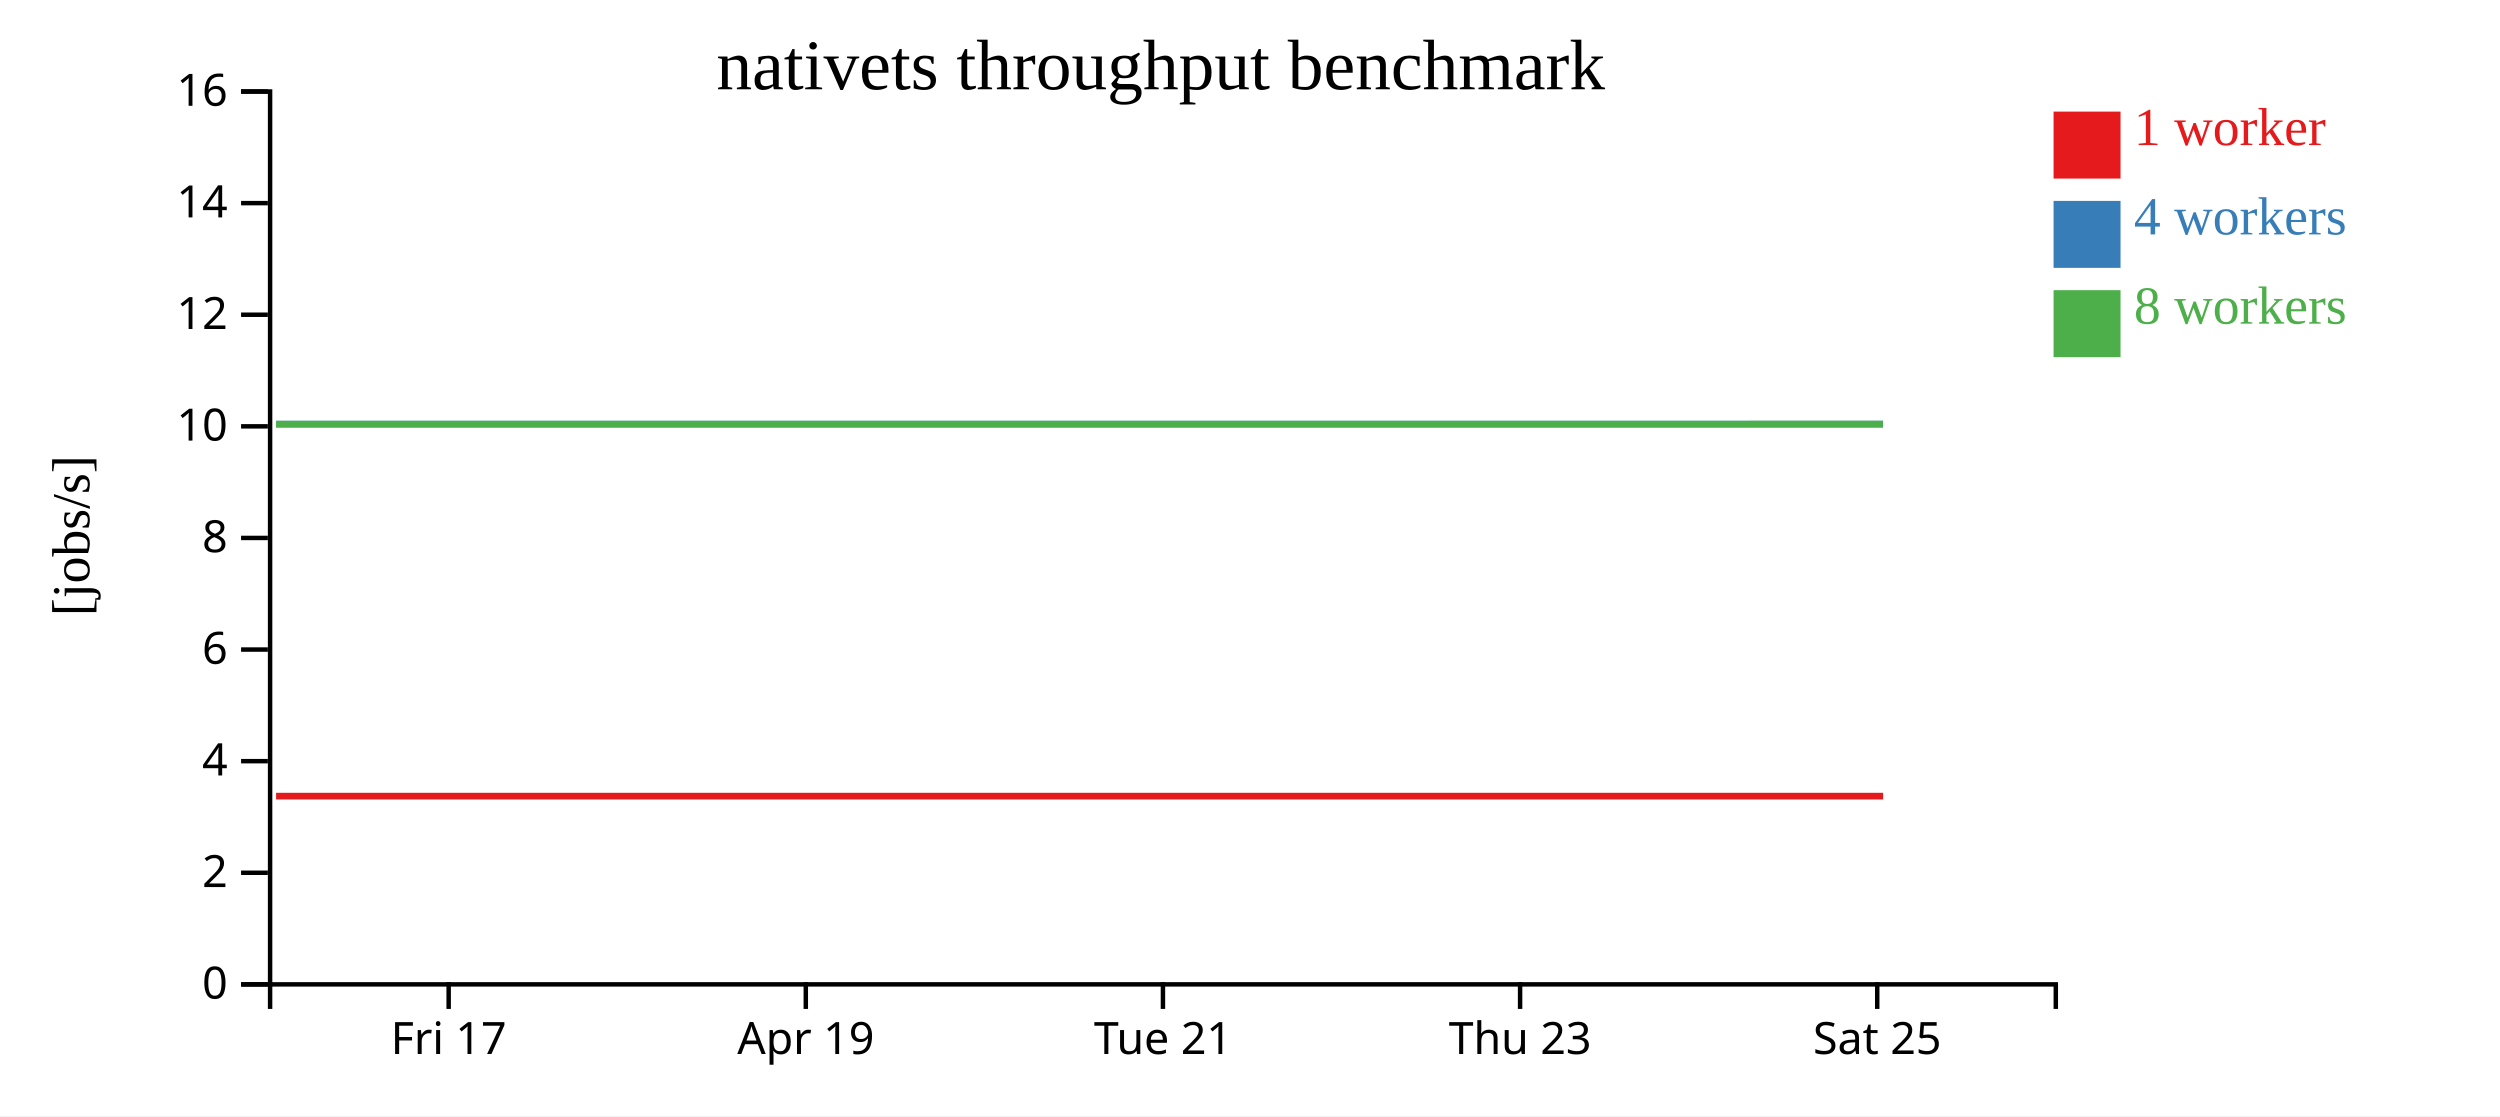
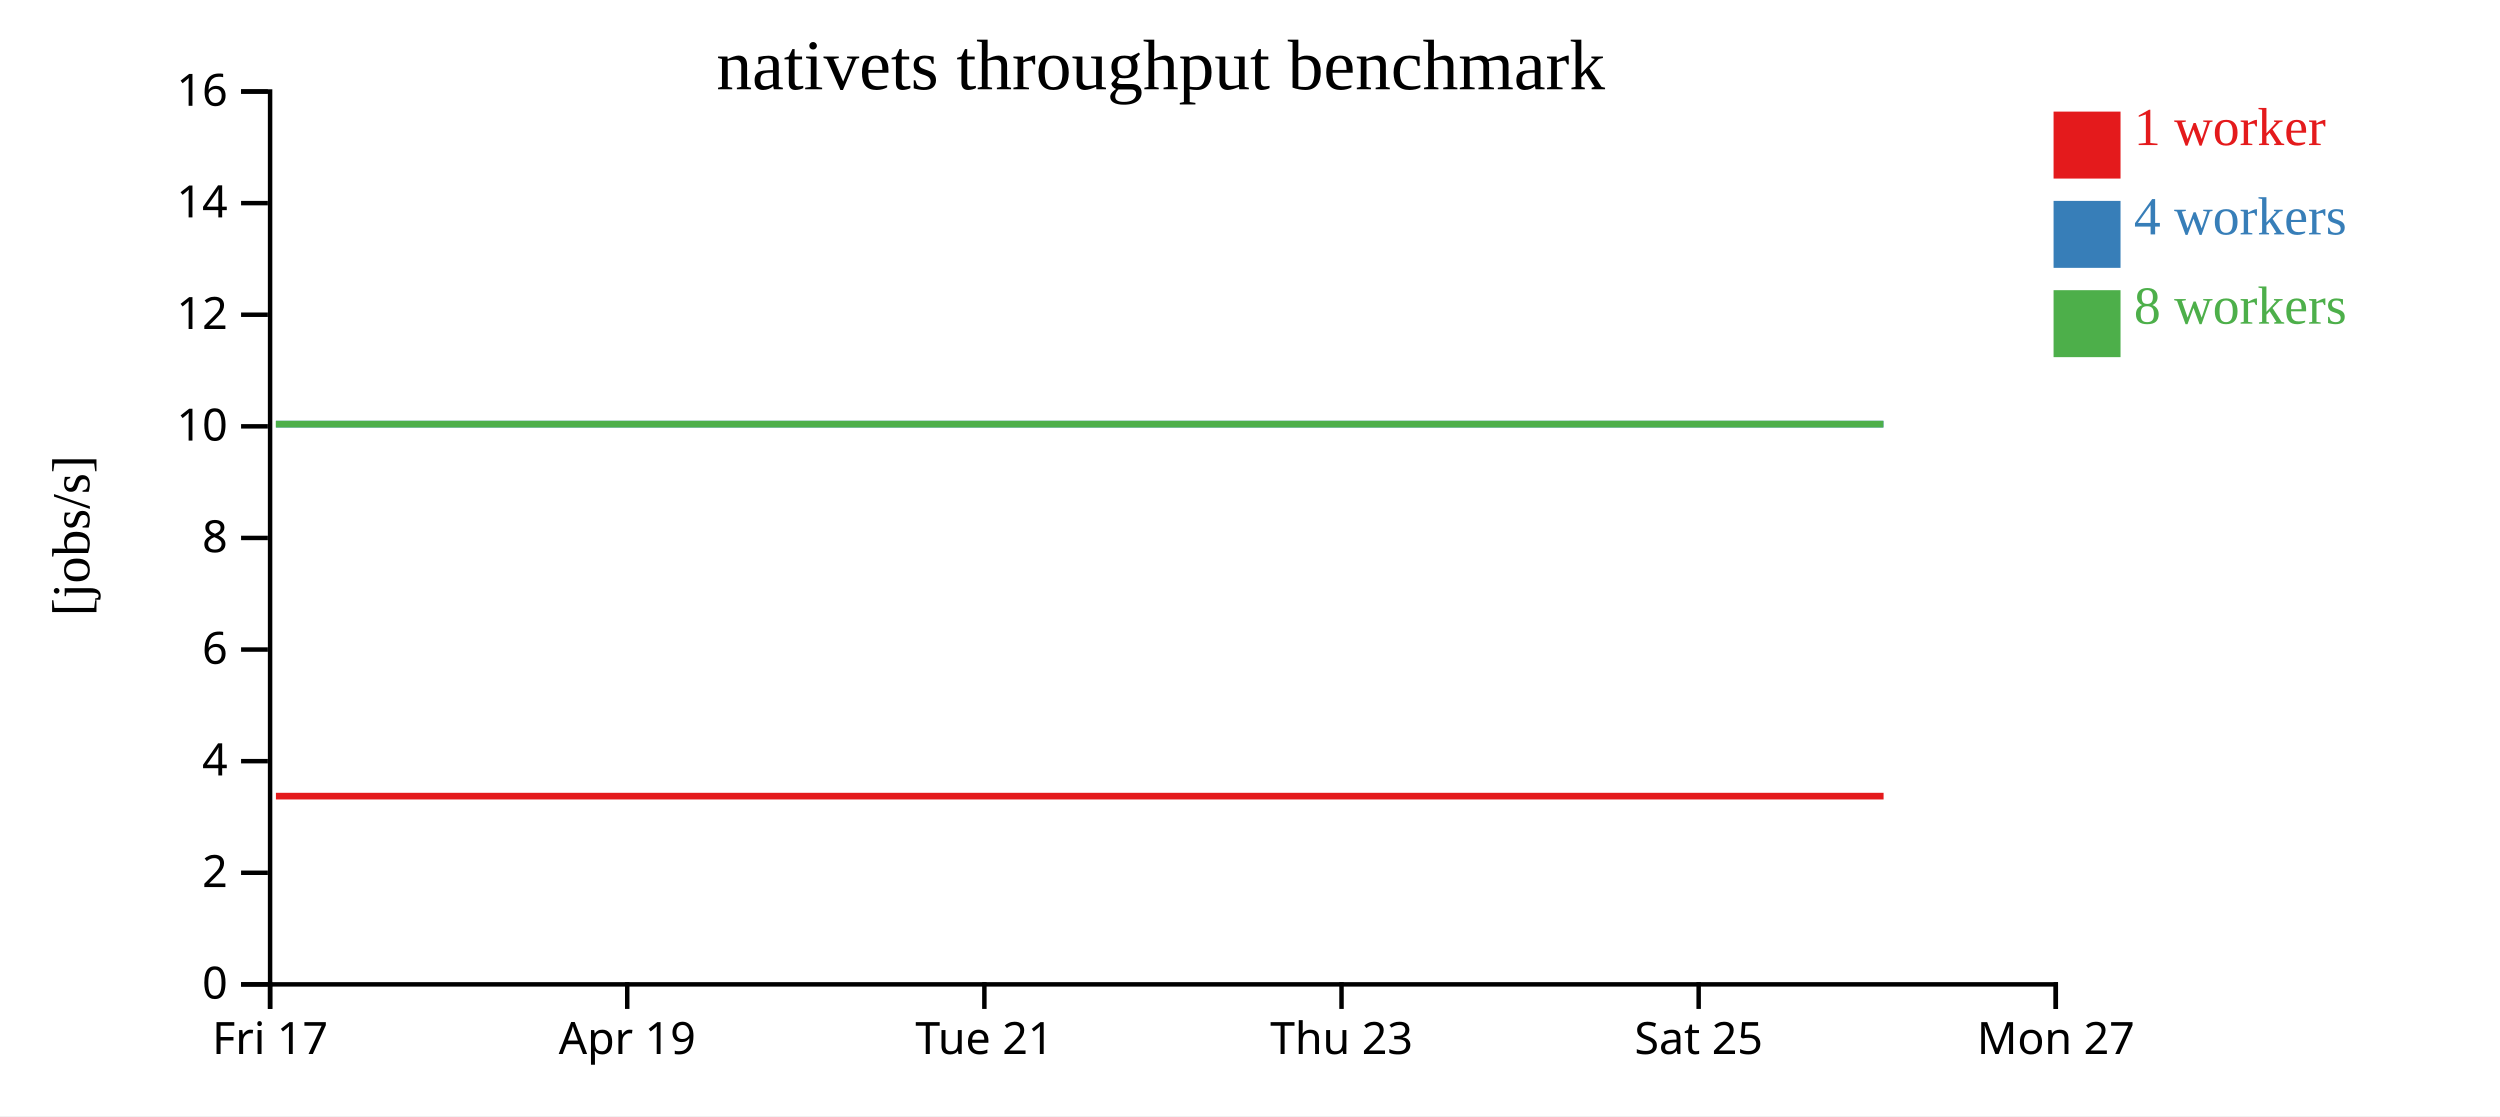
<svg xmlns="http://www.w3.org/2000/svg" width="560" height="250">
  <rect width="100%" height="100%" fill="white" />
  <g transform="translate(60,20)">
    <g transform="translate(0,200)" fill="none" font-size="10" font-family="sans-serif" text-anchor="middle">
      <path class="domain" stroke="currentColor" d="M0.5,6V0.5H400.5V6" />
-       <g class="tick" opacity="1" transform="translate(40.5,0)">
+       <g class="tick" opacity="1" transform="translate(0.5,0)">
        <line stroke="currentColor" y2="6" />
        <text fill="currentColor" y="9" dy="0.71em">Fri 17</text>
      </g>
-       <g class="tick" opacity="1" transform="translate(120.5,0)">
+       <g class="tick" opacity="1" transform="translate(80.5,0)">
        <line stroke="currentColor" y2="6" />
        <text fill="currentColor" y="9" dy="0.71em">Apr 19</text>
      </g>
-       <g class="tick" opacity="1" transform="translate(200.5,0)">
+       <g class="tick" opacity="1" transform="translate(160.5,0)">
        <line stroke="currentColor" y2="6" />
        <text fill="currentColor" y="9" dy="0.71em">Tue 21</text>
      </g>
-       <g class="tick" opacity="1" transform="translate(280.5,0)">
+       <g class="tick" opacity="1" transform="translate(240.5,0)">
        <line stroke="currentColor" y2="6" />
        <text fill="currentColor" y="9" dy="0.71em">Thu 23</text>
      </g>
-       <g class="tick" opacity="1" transform="translate(360.5,0)">
+       <g class="tick" opacity="1" transform="translate(320.5,0)">
        <line stroke="currentColor" y2="6" />
        <text fill="currentColor" y="9" dy="0.71em">Sat 25</text>
+       </g>
+       <g class="tick" opacity="1" transform="translate(400.5,0)">
+         <line stroke="currentColor" y2="6" />
+         <text fill="currentColor" y="9" dy="0.71em">Mon 27</text>
      </g>
    </g>
    <g fill="none" font-size="10" font-family="sans-serif" text-anchor="end">
      <path class="domain" stroke="currentColor" d="M-6,200.5H0.5V0.5H-6" />
      <g class="tick" opacity="1" transform="translate(0,200.5)">
        <line stroke="currentColor" x2="-6" />
        <text fill="currentColor" x="-9" dy="0.32em">0</text>
      </g>
      <g class="tick" opacity="1" transform="translate(0,175.5)">
        <line stroke="currentColor" x2="-6" />
        <text fill="currentColor" x="-9" dy="0.32em">2</text>
      </g>
      <g class="tick" opacity="1" transform="translate(0,150.5)">
        <line stroke="currentColor" x2="-6" />
        <text fill="currentColor" x="-9" dy="0.32em">4</text>
      </g>
      <g class="tick" opacity="1" transform="translate(0,125.5)">
        <line stroke="currentColor" x2="-6" />
        <text fill="currentColor" x="-9" dy="0.32em">6</text>
      </g>
      <g class="tick" opacity="1" transform="translate(0,100.5)">
        <line stroke="currentColor" x2="-6" />
        <text fill="currentColor" x="-9" dy="0.32em">8</text>
      </g>
      <g class="tick" opacity="1" transform="translate(0,75.5)">
        <line stroke="currentColor" x2="-6" />
        <text fill="currentColor" x="-9" dy="0.32em">10</text>
      </g>
      <g class="tick" opacity="1" transform="translate(0,50.5)">
        <line stroke="currentColor" x2="-6" />
        <text fill="currentColor" x="-9" dy="0.32em">12</text>
      </g>
      <g class="tick" opacity="1" transform="translate(0,25.5)">
        <line stroke="currentColor" x2="-6" />
        <text fill="currentColor" x="-9" dy="0.32em">14</text>
      </g>
      <g class="tick" opacity="1" transform="translate(0,0.5)">
        <line stroke="currentColor" x2="-6" />
        <text fill="currentColor" x="-9" dy="0.32em">16</text>
      </g>
    </g>
    <text text-anchor="middle" style="font-size: 12px" transform="rotate(-90)" y="-40" x="-100">[jobs/s]</text>
    <text text-anchor="middle" style="font-size: 16px" y="0" x="200">nativets throughput benchmark</text>
-     <path class="line" fill="none" stroke="#e41a1c" stroke-width="1.5" d="M1.844,158.334L41.808,158.336L81.687,158.333L121.866,158.333L161.827,158.336L201.796,158.336L241.755,158.336L281.853,158.334L321.865,158.334L361.815,158.334" />
-     <path class="line" fill="none" stroke="#377eb8" stroke-width="1.5" d="M1.862,75.008L41.819,75.007L81.698,75.008L121.843,75.01L161.81,75.004L201.81,75.008L241.74,75.007L281.852,75.002L321.892,75.009L361.801,75.004" />
-     <path class="line" fill="none" stroke="#4daf4a" stroke-width="1.5" d="M1.831,75.007L41.784,75.005L81.655,75.009L121.822,75.01L161.782,75.008L201.776,75.005L241.729,75.007L281.826,75.004L321.832,75.002L361.765,75" />
+     <path class="line" fill="none" stroke="#e41a1c" stroke-width="1.5" d="M1.808,158.336L41.687,158.333L81.866,158.333L121.827,158.336L161.796,158.336L201.755,158.336L241.853,158.334L281.865,158.334L321.815,158.334L361.923,158.336" />
+     <path class="line" fill="none" stroke="#377eb8" stroke-width="1.5" d="M1.819,75.007L41.698,75.008L81.843,75.01L121.81,75.004L161.81,75.008L201.74,75.007L241.852,75.002L281.892,75.009L321.801,75.004L361.893,75.007" />
+     <path class="line" fill="none" stroke="#4daf4a" stroke-width="1.5" d="M1.784,75.005L41.655,75.009L81.822,75.01L121.782,75.008L161.776,75.005L201.729,75.007L241.826,75.004L281.832,75.002L321.765,75L361.87,75.002" />
    <rect class="dot" x="400" y="5" width="15" height="15" style="fill: #e41a1c;" />
    <rect class="dot" x="400" y="25" width="15" height="15" style="fill: #377eb8;" />
    <rect class="dot" x="400" y="45" width="15" height="15" style="fill: #4daf4a;" />
    <text class="label" x="418" y="12.5" style="fill: #e41a1c; alignment-baseline: middle;" text-anchor="left">1 worker</text>
    <text class="label" x="418" y="32.5" style="fill: #377eb8; alignment-baseline: middle;" text-anchor="left">4 workers</text>
    <text class="label" x="418" y="52.5" style="fill: #4daf4a; alignment-baseline: middle;" text-anchor="left">8 workers</text>
  </g>
</svg>
